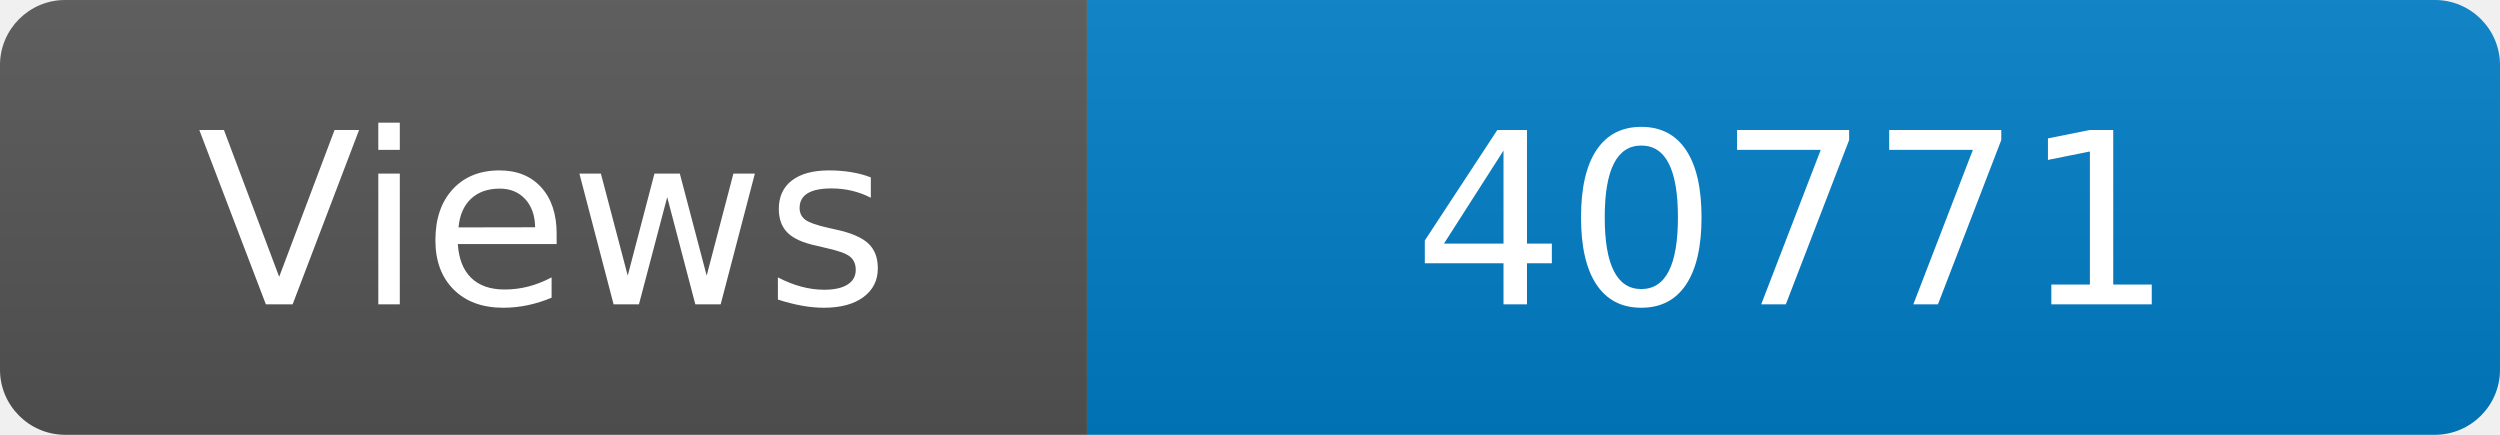
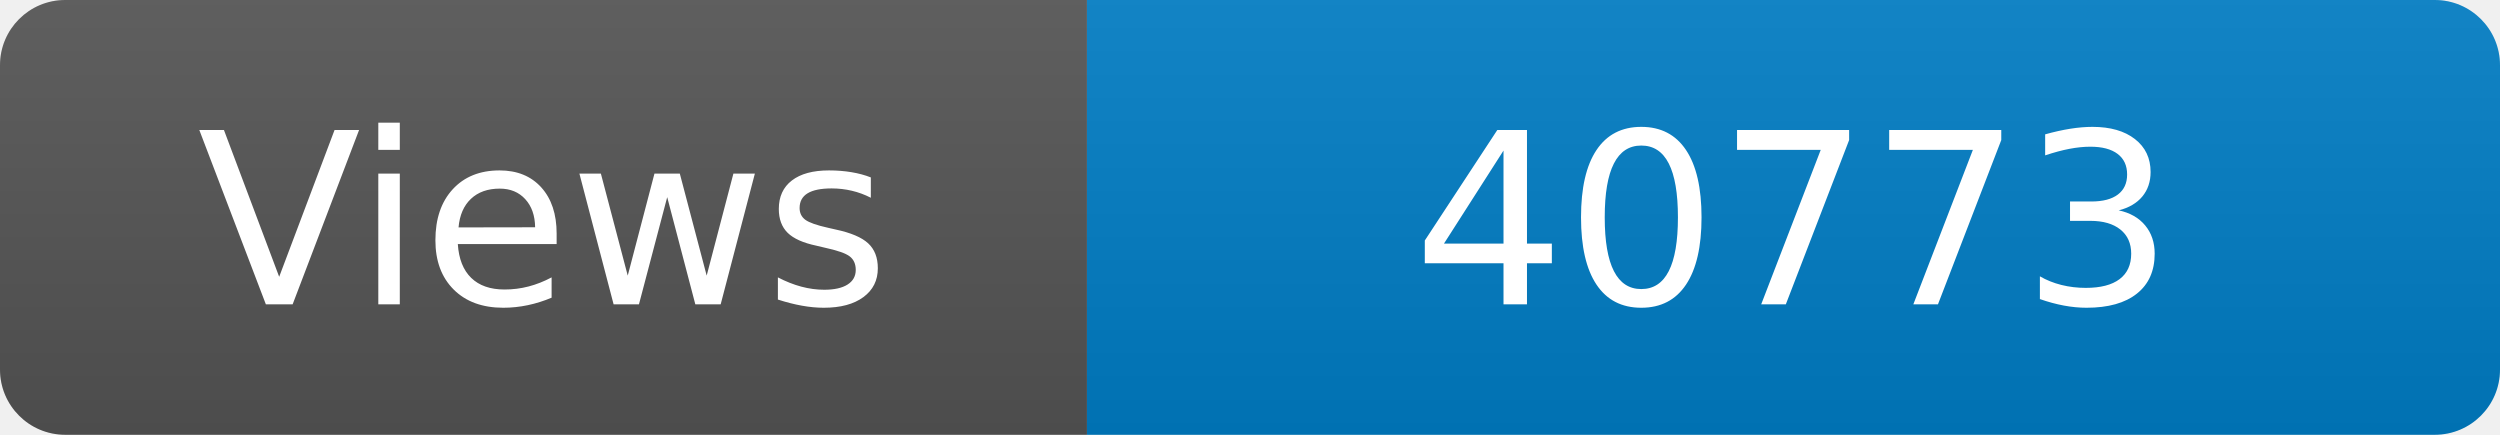
<svg xmlns="http://www.w3.org/2000/svg" width="115" height="20" role="img" aria-label="Maintained?: yes">
  <linearGradient id="s" x2="0" y2="100%">
    <stop offset="0" stop-color="#bbb" stop-opacity=".1" />
    <stop offset="1" stop-opacity=".1" />
  </linearGradient>
  <clipPath id="r">
    <rect width="115" height="20" rx="3" fill="#fff" />
  </clipPath>
  <g clip-path="url(#r)">
    <rect width="50" height="20" fill="#555" />
    <rect x="50" width="160" height="20" fill="#007ec6" />
    <rect width="115" height="20" fill="url(#s)" />
  </g>
  <g fill="#fff" text-anchor="middle" font-family="Verdana,Geneva,DejaVu Sans,sans-serif" font-size="110">
    <text x="250" y="140" transform="scale(.1)" fill="#fff">Views</text>
-     <text x="825" y="140" transform="scale(.1)" fill="#fff">40771</text>
+     <text x="825" y="140" transform="scale(.1)" fill="#fff">40773</text>
  </g>
</svg>
